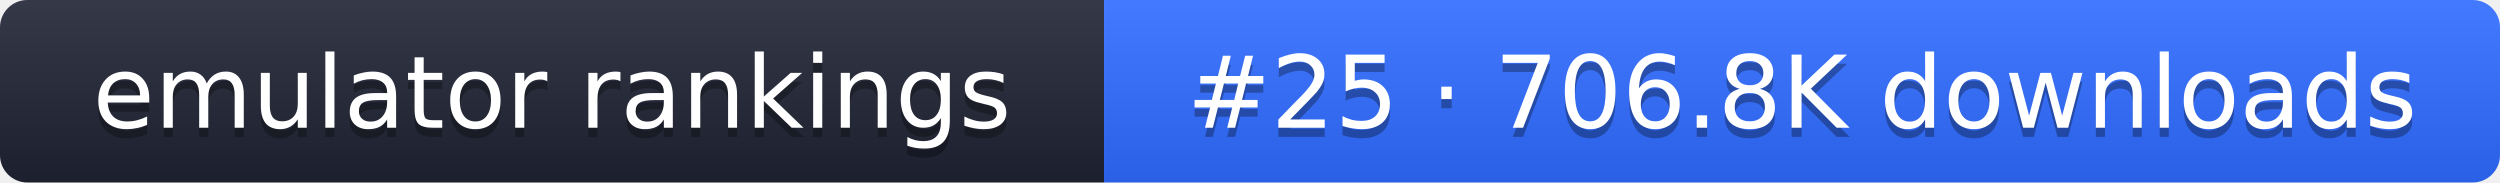
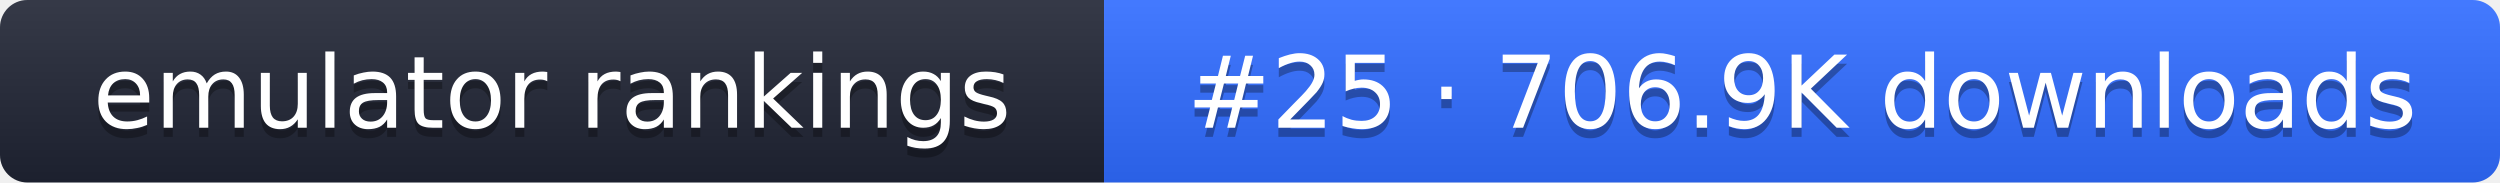
- <svg xmlns="http://www.w3.org/2000/svg" width="274" height="20" role="img" aria-label="emulator rankings: #25 · 706.8K downloads">
+ <svg xmlns="http://www.w3.org/2000/svg" width="274" height="20" role="img" aria-label="emulator rankings: #25 · 706.9K downloads">
  <linearGradient id="g" x2="0" y2="100%">
    <stop offset="0" stop-color="#fff" stop-opacity=".1" />
    <stop offset="1" stop-opacity=".1" />
  </linearGradient>
  <clipPath id="r">
    <rect width="274" height="20" rx="3" fill="#fff" />
  </clipPath>
  <g clip-path="url(#r)">
    <rect width="121" height="20" fill="#1f2433" />
    <rect x="121" width="153" height="20" fill="#2f6bff" />
    <rect width="274" height="20" fill="url(#g)" />
  </g>
  <g fill="#fff" text-anchor="middle" font-family="Verdana,DejaVu Sans,sans-serif" font-size="11">
    <text x="60.5" y="15" fill="#010101" fill-opacity=".3">emulator rankings</text>
    <text x="60.5" y="14">emulator rankings</text>
-     <text x="197.5" y="15" fill="#010101" fill-opacity=".3">#25 · 706.8K downloads</text>
-     <text x="197.5" y="14">#25 · 706.8K downloads</text>
+     <text x="197.5" y="15" fill="#010101" fill-opacity=".3">#25 · 706.9K downloads</text>
+     <text x="197.5" y="14">#25 · 706.9K downloads</text>
  </g>
</svg>
